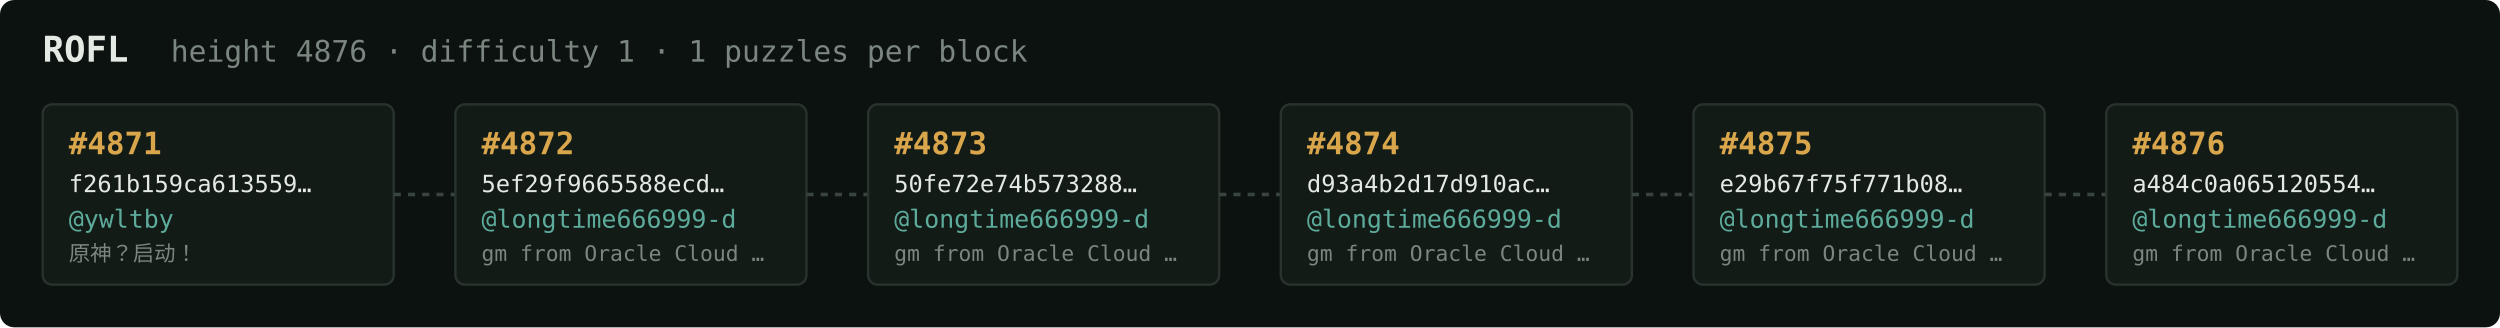
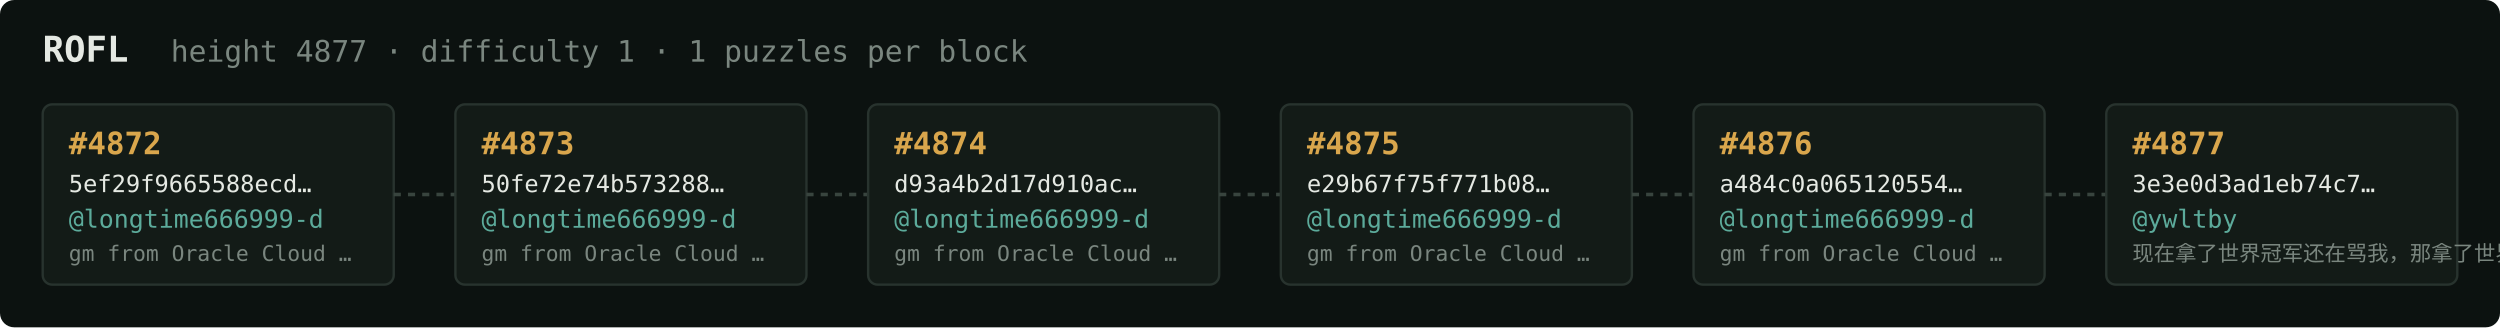
<svg xmlns="http://www.w3.org/2000/svg" width="1054" height="138" viewBox="0 0 1054 138" font-family="ui-monospace,SFMono-Regular,Menlo,monospace">
  <rect fill="#0c1210" width="1054" height="138" rx="6" />
  <text x="18" y="26" fill="#e5e9e3" font-size="15" font-weight="700">ROFL</text>
-   <text x="72" y="26" fill="#7a867f" font-size="12.5">height 4876 · difficulty 1 · 1 puzzles per block</text>
+   <text x="72" y="26" fill="#7a867f" font-size="12.5">height 4877 · difficulty 1 · 1 puzzles per block</text>
  <rect x="18" y="44" width="148" height="76" rx="4" fill="#131b17" stroke="#28332e" stroke-width="1" />
-   <text x="29" y="65" fill="#d9a64c" font-size="13" font-weight="700">#4871</text>
-   <text x="29" y="81" fill="#e5e9e3" font-size="10">f261b159ca613559…</text>
-   <text x="29" y="96" fill="#5cab9b" font-size="10.5">@ywltby</text>
-   <text x="29" y="110" fill="#7a867f" font-size="9">原神？启动！</text>
+   <text x="29" y="65" fill="#d9a64c" font-size="13" font-weight="700">#4872</text>
+   <text x="29" y="81" fill="#e5e9e3" font-size="10">5ef29f9665588ecd…</text>
+   <text x="29" y="96" fill="#5cab9b" font-size="10.5">@longtime666999-d</text>
+   <text x="29" y="110" fill="#7a867f" font-size="9">gm from Oracle Cloud …</text>
  <line x1="166" y1="82.0" x2="192" y2="82.0" stroke="#38443e" stroke-width="1.5" stroke-dasharray="3 3" />
  <rect x="192" y="44" width="148" height="76" rx="4" fill="#131b17" stroke="#28332e" stroke-width="1" />
-   <text x="203" y="65" fill="#d9a64c" font-size="13" font-weight="700">#4872</text>
-   <text x="203" y="81" fill="#e5e9e3" font-size="10">5ef29f9665588ecd…</text>
+   <text x="203" y="65" fill="#d9a64c" font-size="13" font-weight="700">#4873</text>
+   <text x="203" y="81" fill="#e5e9e3" font-size="10">50fe72e74b573288…</text>
  <text x="203" y="96" fill="#5cab9b" font-size="10.5">@longtime666999-d</text>
  <text x="203" y="110" fill="#7a867f" font-size="9">gm from Oracle Cloud …</text>
  <line x1="340" y1="82.0" x2="366" y2="82.0" stroke="#38443e" stroke-width="1.5" stroke-dasharray="3 3" />
  <rect x="366" y="44" width="148" height="76" rx="4" fill="#131b17" stroke="#28332e" stroke-width="1" />
-   <text x="377" y="65" fill="#d9a64c" font-size="13" font-weight="700">#4873</text>
-   <text x="377" y="81" fill="#e5e9e3" font-size="10">50fe72e74b573288…</text>
+   <text x="377" y="65" fill="#d9a64c" font-size="13" font-weight="700">#4874</text>
+   <text x="377" y="81" fill="#e5e9e3" font-size="10">d93a4b2d17d910ac…</text>
  <text x="377" y="96" fill="#5cab9b" font-size="10.5">@longtime666999-d</text>
  <text x="377" y="110" fill="#7a867f" font-size="9">gm from Oracle Cloud …</text>
  <line x1="514" y1="82.0" x2="540" y2="82.0" stroke="#38443e" stroke-width="1.5" stroke-dasharray="3 3" />
  <rect x="540" y="44" width="148" height="76" rx="4" fill="#131b17" stroke="#28332e" stroke-width="1" />
-   <text x="551" y="65" fill="#d9a64c" font-size="13" font-weight="700">#4874</text>
-   <text x="551" y="81" fill="#e5e9e3" font-size="10">d93a4b2d17d910ac…</text>
+   <text x="551" y="65" fill="#d9a64c" font-size="13" font-weight="700">#4875</text>
+   <text x="551" y="81" fill="#e5e9e3" font-size="10">e29b67f75f771b08…</text>
  <text x="551" y="96" fill="#5cab9b" font-size="10.5">@longtime666999-d</text>
  <text x="551" y="110" fill="#7a867f" font-size="9">gm from Oracle Cloud …</text>
  <line x1="688" y1="82.0" x2="714" y2="82.0" stroke="#38443e" stroke-width="1.5" stroke-dasharray="3 3" />
  <rect x="714" y="44" width="148" height="76" rx="4" fill="#131b17" stroke="#28332e" stroke-width="1" />
-   <text x="725" y="65" fill="#d9a64c" font-size="13" font-weight="700">#4875</text>
-   <text x="725" y="81" fill="#e5e9e3" font-size="10">e29b67f75f771b08…</text>
+   <text x="725" y="65" fill="#d9a64c" font-size="13" font-weight="700">#4876</text>
+   <text x="725" y="81" fill="#e5e9e3" font-size="10">a484c0a065120554…</text>
  <text x="725" y="96" fill="#5cab9b" font-size="10.5">@longtime666999-d</text>
  <text x="725" y="110" fill="#7a867f" font-size="9">gm from Oracle Cloud …</text>
  <line x1="862" y1="82.0" x2="888" y2="82.0" stroke="#38443e" stroke-width="1.5" stroke-dasharray="3 3" />
  <rect x="888" y="44" width="148" height="76" rx="4" fill="#131b17" stroke="#28332e" stroke-width="1" />
-   <text x="899" y="65" fill="#d9a64c" font-size="13" font-weight="700">#4876</text>
-   <text x="899" y="81" fill="#e5e9e3" font-size="10">a484c0a065120554…</text>
-   <text x="899" y="96" fill="#5cab9b" font-size="10.5">@longtime666999-d</text>
-   <text x="899" y="110" fill="#7a867f" font-size="9">gm from Oracle Cloud …</text>
+   <text x="899" y="65" fill="#d9a64c" font-size="13" font-weight="700">#4877</text>
+   <text x="899" y="81" fill="#e5e9e3" font-size="10">3e3e0d3ad1eb74c7…</text>
+   <text x="899" y="96" fill="#5cab9b" font-size="10.5">@ywltby</text>
+   <text x="899" y="110" fill="#7a867f" font-size="9">现在拿了世界冠军还在骂我，那拿了世界冠军有…</text>
</svg>
